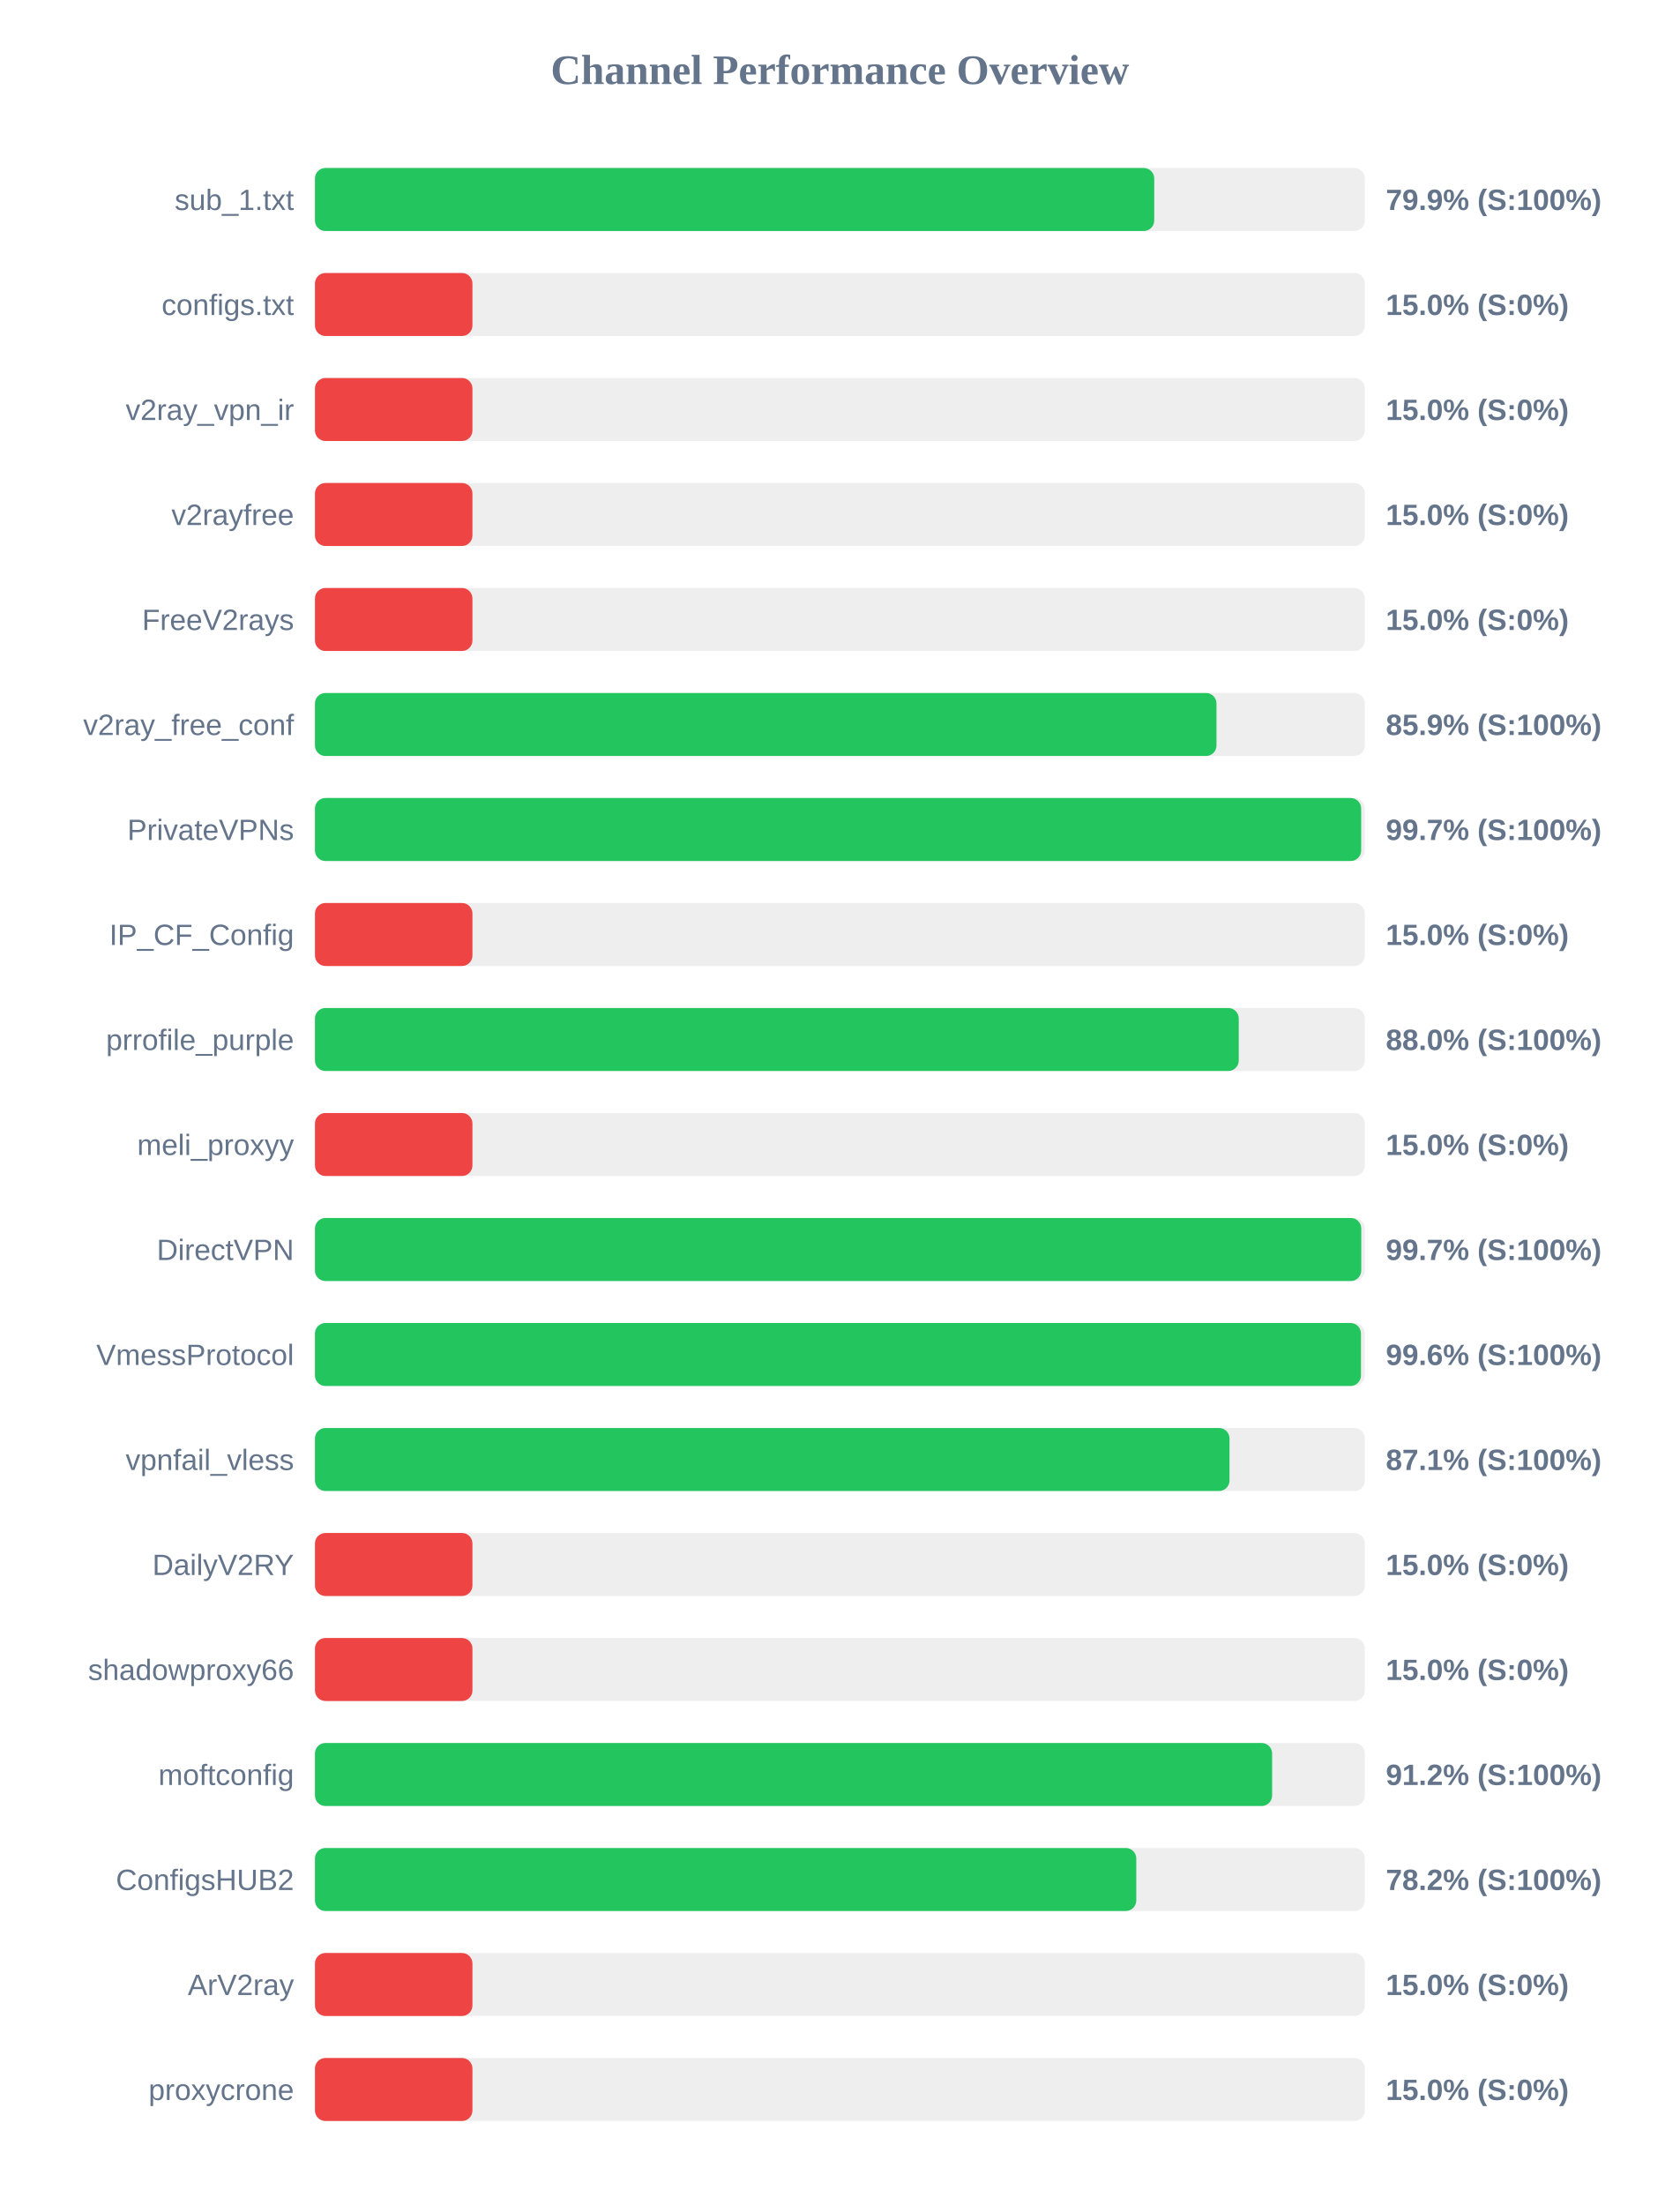
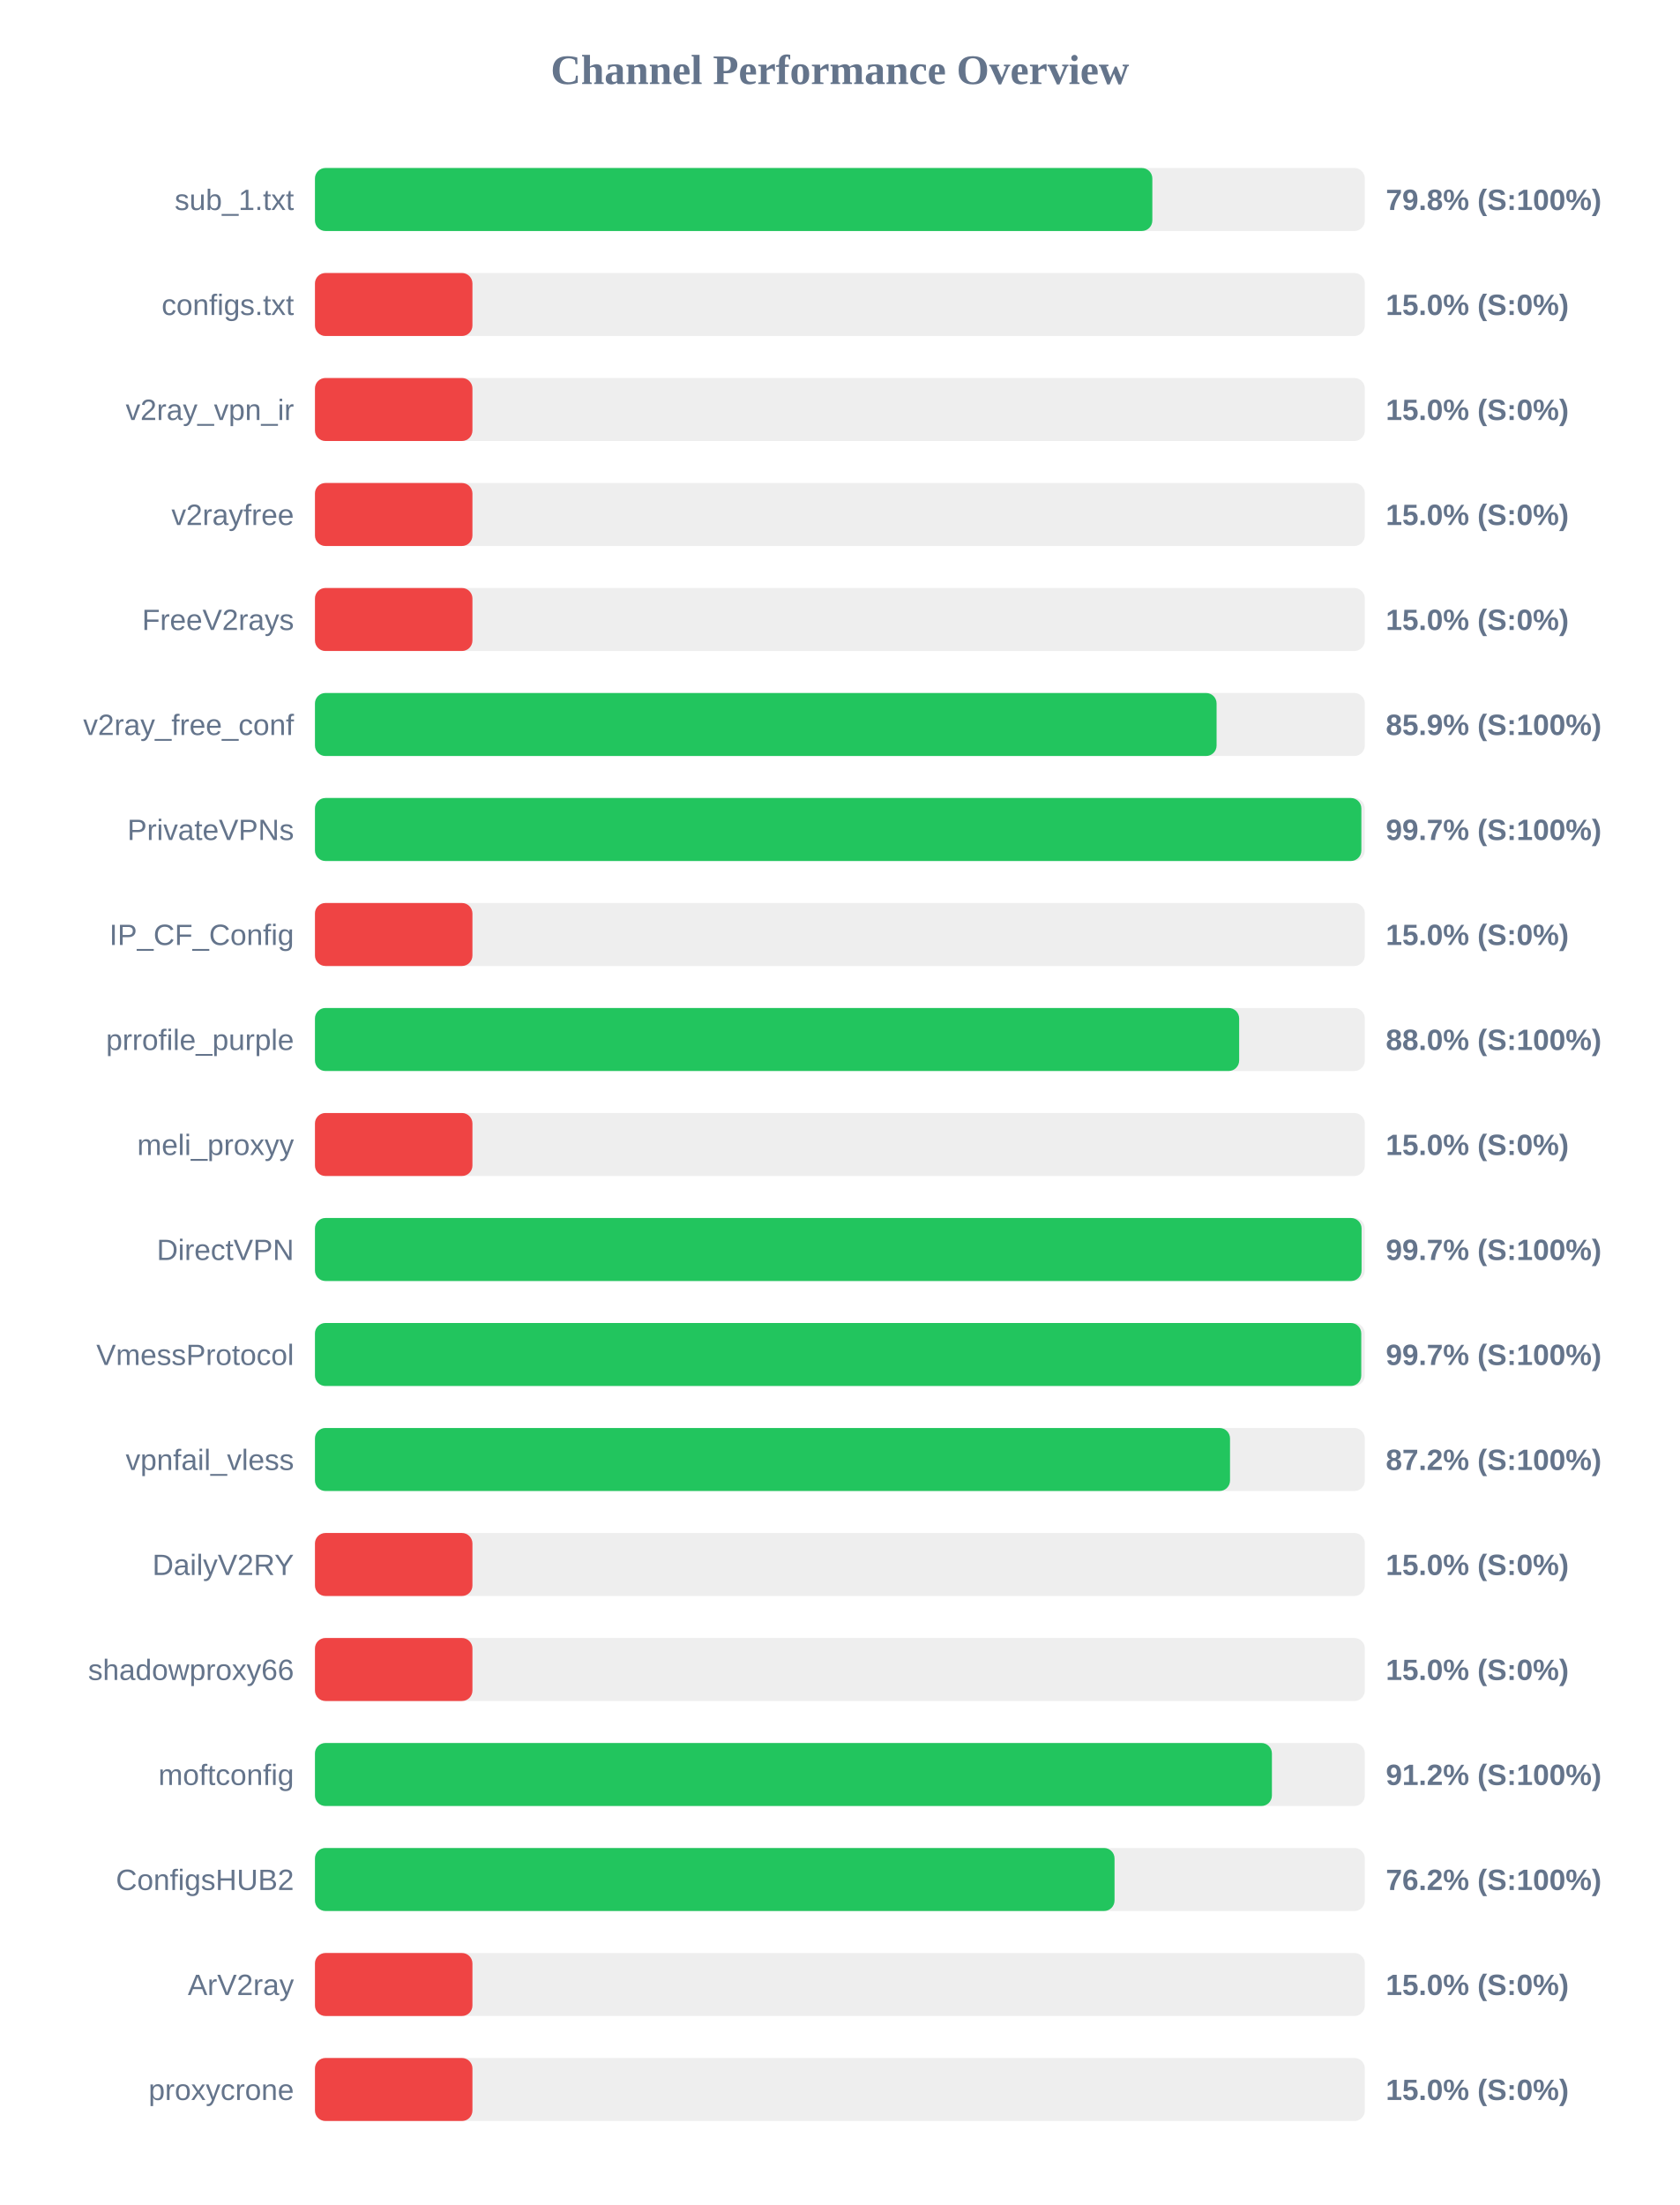
<svg xmlns="http://www.w3.org/2000/svg" width="800" height="1050" version="1.1">
  <style>
        .row { font: 14px Arial; fill: #64748b; }
        .score { font: bold 14px Arial; fill: #64748b; }
    </style>
  <text x="400" y="40" text-anchor="middle" font-size="20px" font-weight="bold" fill="#64748b">Channel Performance Overview</text>
  <rect x="150" y="80" width="500" height="30" fill="#eee" rx="5" />
-   <rect x="150" y="80" width="399.7" height="30" fill="#22c55e" rx="5" />
+   <rect x="150" y="80" width="398.8" height="30" fill="#22c55e" rx="5" />
  <text x="140" y="100" text-anchor="end" class="row">sub_1.txt</text>
-   <text x="660" y="100" text-anchor="start" class="score">79.9% (S:100%)</text>
+   <text x="660" y="100" text-anchor="start" class="score">79.8% (S:100%)</text>
  <rect x="150" y="130" width="500" height="30" fill="#eee" rx="5" />
  <rect x="150" y="130" width="75.0" height="30" fill="#ef4444" rx="5" />
  <text x="140" y="150" text-anchor="end" class="row">configs.txt</text>
  <text x="660" y="150" text-anchor="start" class="score">15.0% (S:0%)</text>
  <rect x="150" y="180" width="500" height="30" fill="#eee" rx="5" />
  <rect x="150" y="180" width="75.0" height="30" fill="#ef4444" rx="5" />
  <text x="140" y="200" text-anchor="end" class="row">v2ray_vpn_ir</text>
  <text x="660" y="200" text-anchor="start" class="score">15.0% (S:0%)</text>
  <rect x="150" y="230" width="500" height="30" fill="#eee" rx="5" />
  <rect x="150" y="230" width="75.0" height="30" fill="#ef4444" rx="5" />
  <text x="140" y="250" text-anchor="end" class="row">v2rayfree</text>
  <text x="660" y="250" text-anchor="start" class="score">15.0% (S:0%)</text>
  <rect x="150" y="280" width="500" height="30" fill="#eee" rx="5" />
  <rect x="150" y="280" width="75.0" height="30" fill="#ef4444" rx="5" />
  <text x="140" y="300" text-anchor="end" class="row">FreeV2rays</text>
  <text x="660" y="300" text-anchor="start" class="score">15.0% (S:0%)</text>
  <rect x="150" y="330" width="500" height="30" fill="#eee" rx="5" />
-   <rect x="150" y="330" width="429.35" height="30" fill="#22c55e" rx="5" />
+   <rect x="150" y="330" width="429.4" height="30" fill="#22c55e" rx="5" />
  <text x="140" y="350" text-anchor="end" class="row">v2ray_free_conf</text>
  <text x="660" y="350" text-anchor="start" class="score">85.9% (S:100%)</text>
  <rect x="150" y="380" width="500" height="30" fill="#eee" rx="5" />
-   <rect x="150" y="380" width="498.25" height="30" fill="#22c55e" rx="5" />
+   <rect x="150" y="380" width="498.35" height="30" fill="#22c55e" rx="5" />
  <text x="140" y="400" text-anchor="end" class="row">PrivateVPNs</text>
  <text x="660" y="400" text-anchor="start" class="score">99.7% (S:100%)</text>
  <rect x="150" y="430" width="500" height="30" fill="#eee" rx="5" />
  <rect x="150" y="430" width="75.0" height="30" fill="#ef4444" rx="5" />
  <text x="140" y="450" text-anchor="end" class="row">IP_CF_Config</text>
  <text x="660" y="450" text-anchor="start" class="score">15.0% (S:0%)</text>
  <rect x="150" y="480" width="500" height="30" fill="#eee" rx="5" />
-   <rect x="150" y="480" width="439.95" height="30" fill="#22c55e" rx="5" />
+   <rect x="150" y="480" width="440.15" height="30" fill="#22c55e" rx="5" />
  <text x="140" y="500" text-anchor="end" class="row">prrofile_purple</text>
  <text x="660" y="500" text-anchor="start" class="score">88.0% (S:100%)</text>
  <rect x="150" y="530" width="500" height="30" fill="#eee" rx="5" />
  <rect x="150" y="530" width="75.0" height="30" fill="#ef4444" rx="5" />
  <text x="140" y="550" text-anchor="end" class="row">meli_proxyy</text>
  <text x="660" y="550" text-anchor="start" class="score">15.0% (S:0%)</text>
  <rect x="150" y="580" width="500" height="30" fill="#eee" rx="5" />
-   <rect x="150" y="580" width="498.3" height="30" fill="#22c55e" rx="5" />
+   <rect x="150" y="580" width="498.45" height="30" fill="#22c55e" rx="5" />
  <text x="140" y="600" text-anchor="end" class="row">DirectVPN</text>
  <text x="660" y="600" text-anchor="start" class="score">99.7% (S:100%)</text>
  <rect x="150" y="630" width="500" height="30" fill="#eee" rx="5" />
-   <rect x="150" y="630" width="498.15" height="30" fill="#22c55e" rx="5" />
+   <rect x="150" y="630" width="498.3" height="30" fill="#22c55e" rx="5" />
  <text x="140" y="650" text-anchor="end" class="row">VmessProtocol</text>
-   <text x="660" y="650" text-anchor="start" class="score">99.6% (S:100%)</text>
+   <text x="660" y="650" text-anchor="start" class="score">99.7% (S:100%)</text>
  <rect x="150" y="680" width="500" height="30" fill="#eee" rx="5" />
-   <rect x="150" y="680" width="435.55" height="30" fill="#22c55e" rx="5" />
+   <rect x="150" y="680" width="435.8" height="30" fill="#22c55e" rx="5" />
  <text x="140" y="700" text-anchor="end" class="row">vpnfail_vless</text>
-   <text x="660" y="700" text-anchor="start" class="score">87.1% (S:100%)</text>
+   <text x="660" y="700" text-anchor="start" class="score">87.2% (S:100%)</text>
  <rect x="150" y="730" width="500" height="30" fill="#eee" rx="5" />
  <rect x="150" y="730" width="75.0" height="30" fill="#ef4444" rx="5" />
  <text x="140" y="750" text-anchor="end" class="row">DailyV2RY</text>
  <text x="660" y="750" text-anchor="start" class="score">15.0% (S:0%)</text>
  <rect x="150" y="780" width="500" height="30" fill="#eee" rx="5" />
  <rect x="150" y="780" width="75.0" height="30" fill="#ef4444" rx="5" />
  <text x="140" y="800" text-anchor="end" class="row">shadowproxy66</text>
  <text x="660" y="800" text-anchor="start" class="score">15.0% (S:0%)</text>
  <rect x="150" y="830" width="500" height="30" fill="#eee" rx="5" />
-   <rect x="150" y="830" width="455.85" height="30" fill="#22c55e" rx="5" />
+   <rect x="150" y="830" width="455.75" height="30" fill="#22c55e" rx="5" />
  <text x="140" y="850" text-anchor="end" class="row">moftconfig</text>
  <text x="660" y="850" text-anchor="start" class="score">91.2% (S:100%)</text>
  <rect x="150" y="880" width="500" height="30" fill="#eee" rx="5" />
-   <rect x="150" y="880" width="391.15" height="30" fill="#22c55e" rx="5" />
+   <rect x="150" y="880" width="380.8" height="30" fill="#22c55e" rx="5" />
  <text x="140" y="900" text-anchor="end" class="row">ConfigsHUB2</text>
-   <text x="660" y="900" text-anchor="start" class="score">78.2% (S:100%)</text>
+   <text x="660" y="900" text-anchor="start" class="score">76.2% (S:100%)</text>
  <rect x="150" y="930" width="500" height="30" fill="#eee" rx="5" />
  <rect x="150" y="930" width="75.0" height="30" fill="#ef4444" rx="5" />
  <text x="140" y="950" text-anchor="end" class="row">ArV2ray</text>
  <text x="660" y="950" text-anchor="start" class="score">15.0% (S:0%)</text>
  <rect x="150" y="980" width="500" height="30" fill="#eee" rx="5" />
  <rect x="150" y="980" width="75.0" height="30" fill="#ef4444" rx="5" />
  <text x="140" y="1000" text-anchor="end" class="row">proxycrone</text>
  <text x="660" y="1000" text-anchor="start" class="score">15.0% (S:0%)</text>
</svg>
